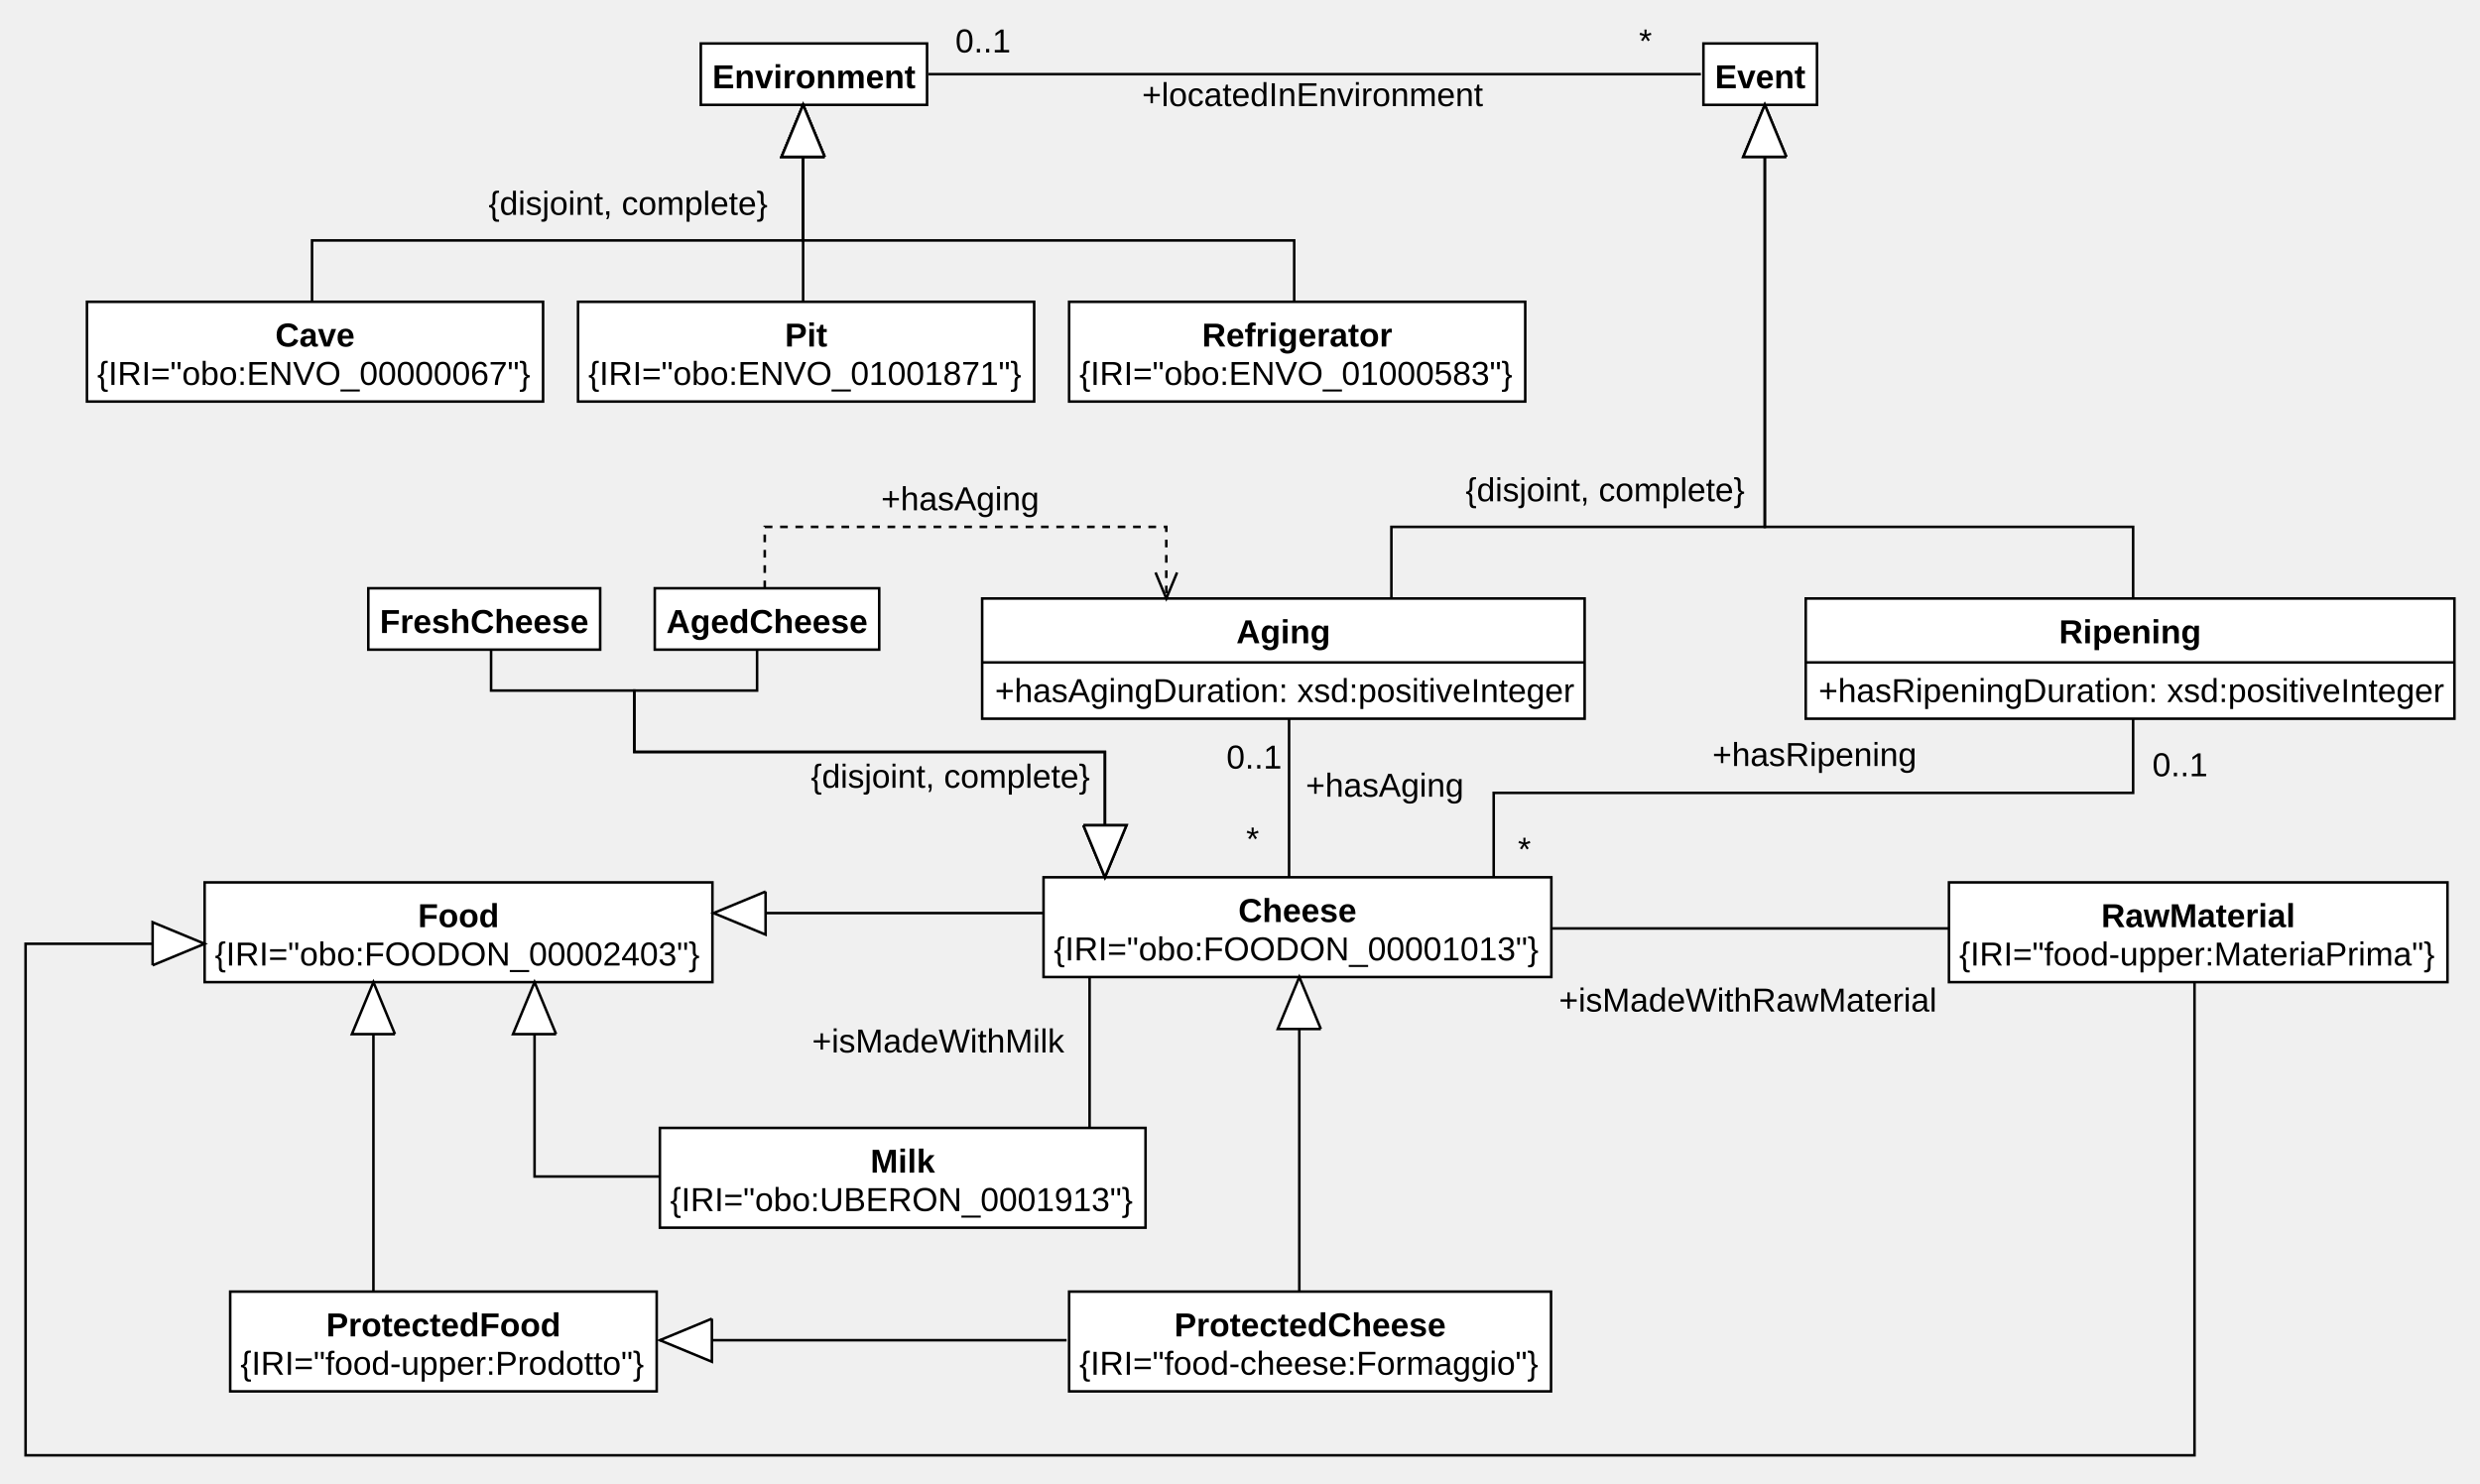
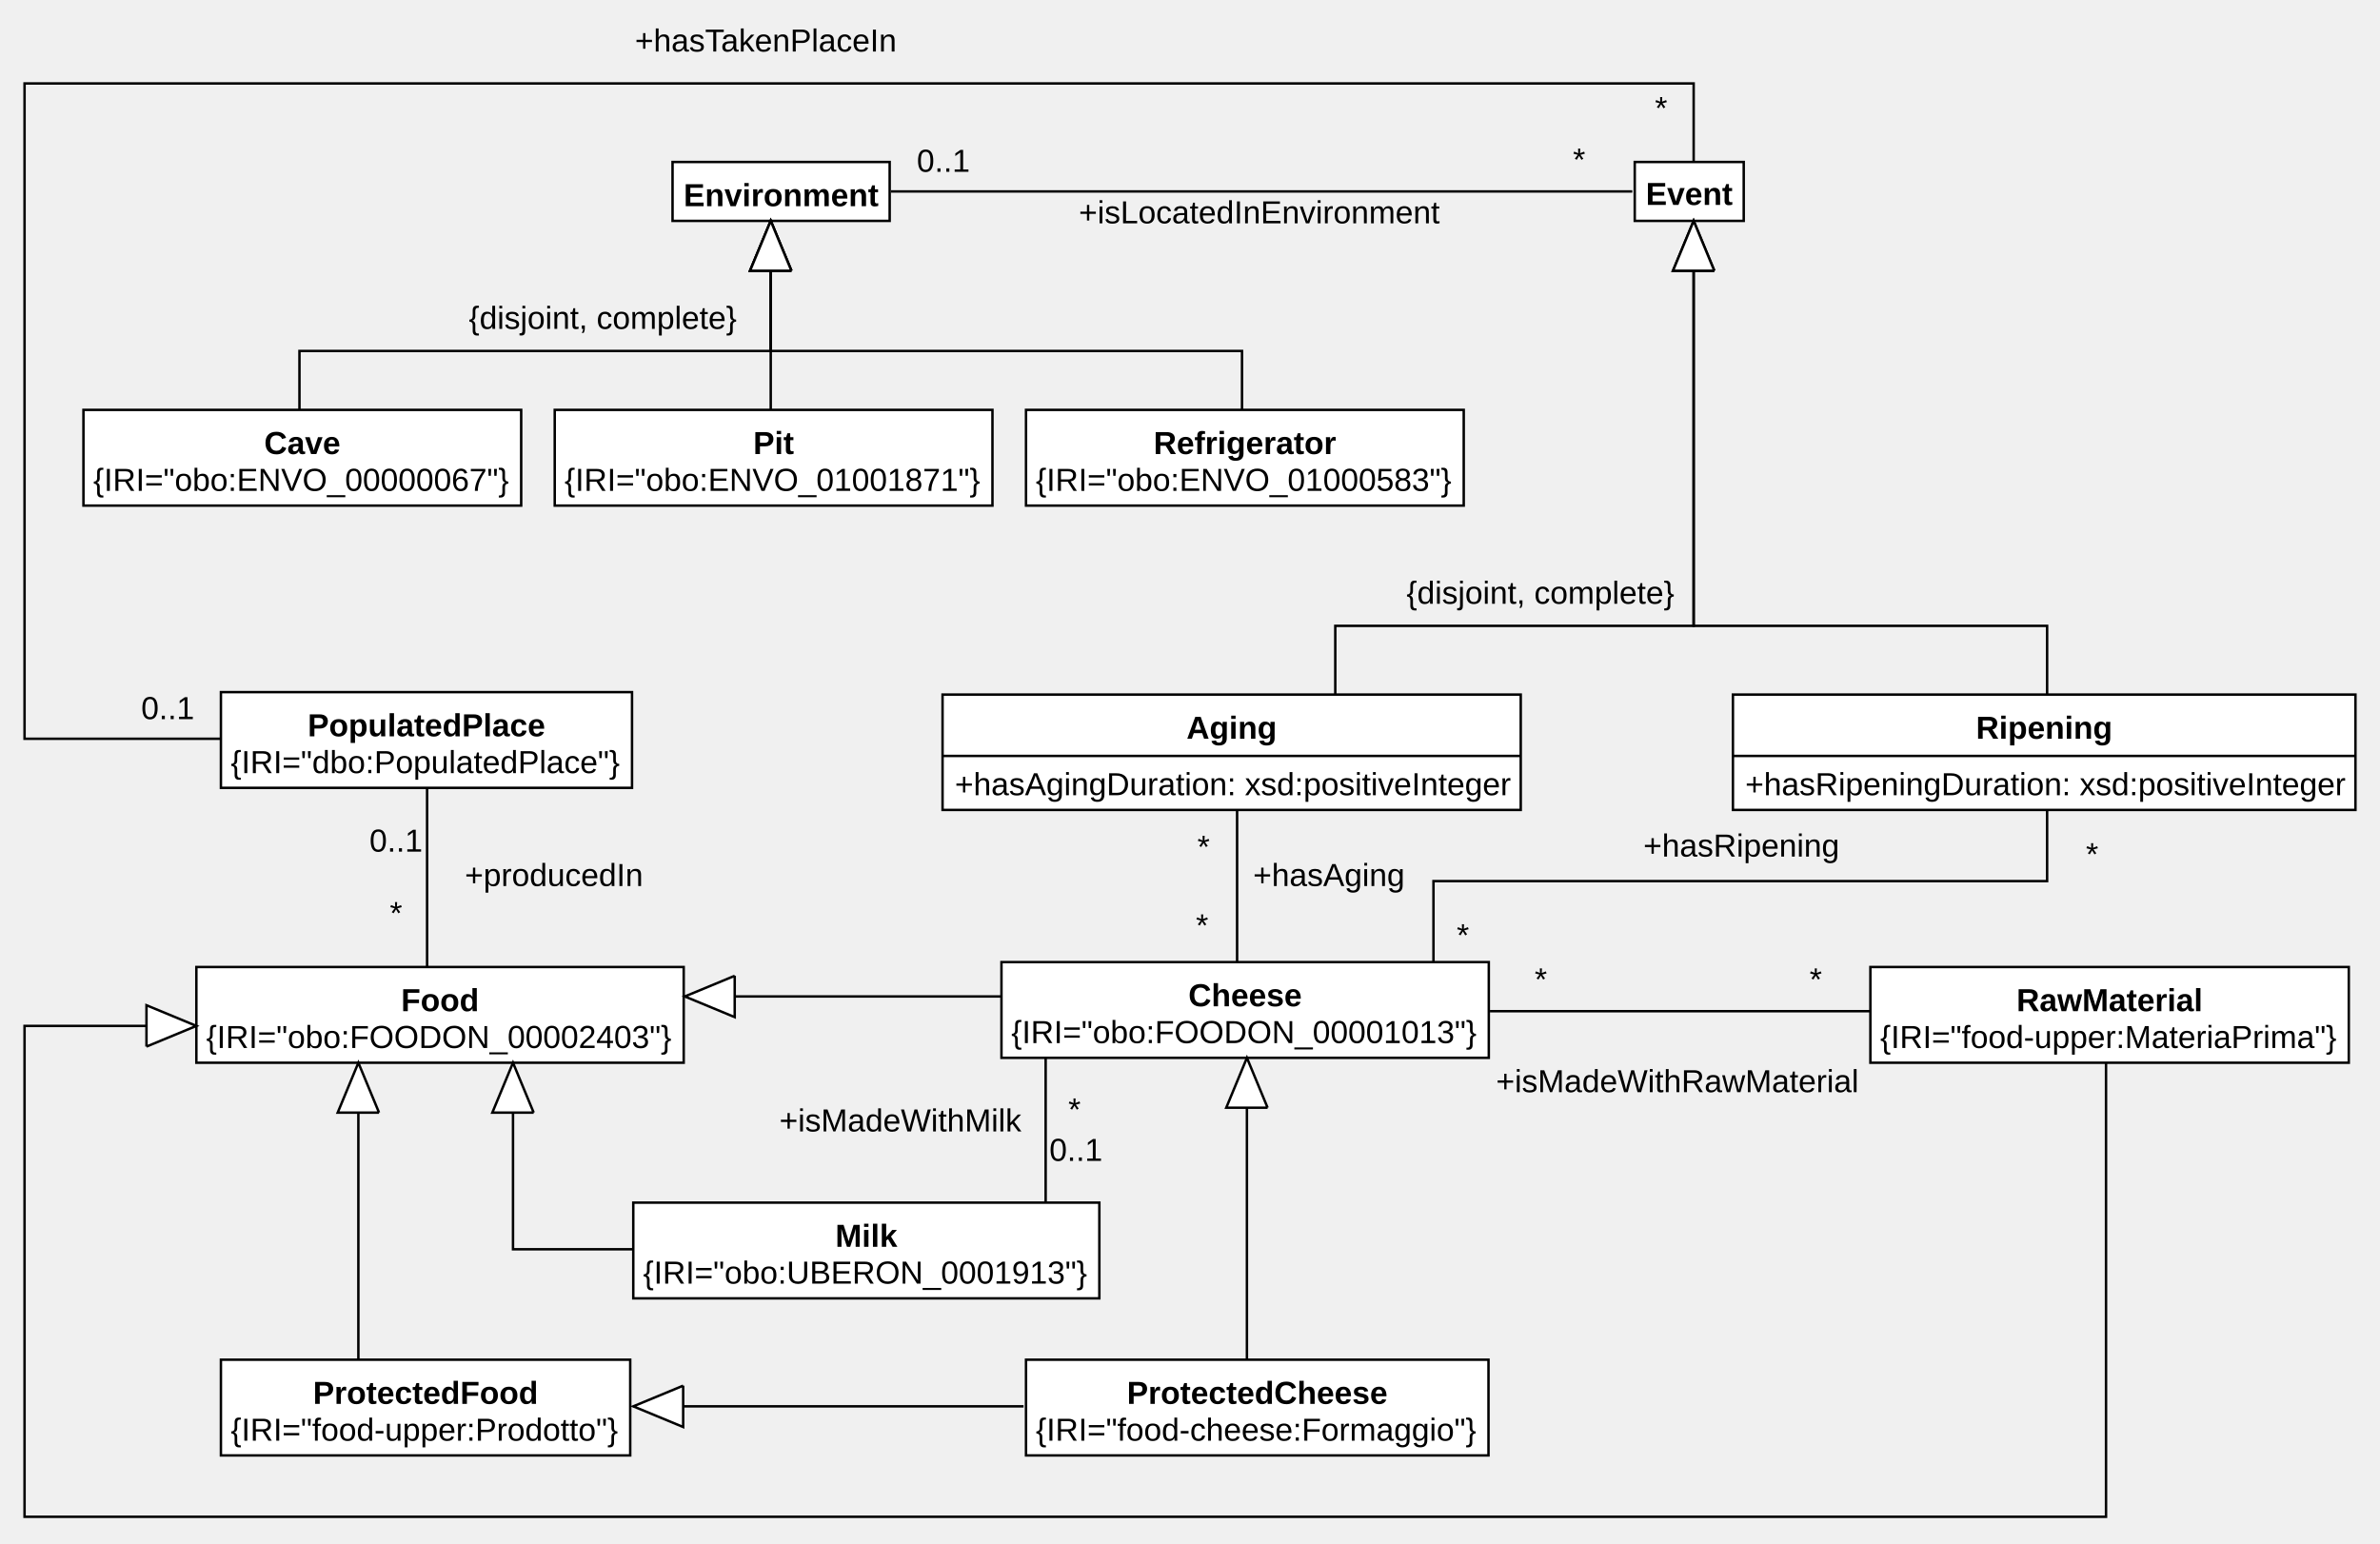
- <svg xmlns="http://www.w3.org/2000/svg" version="1.1" width="969.62" height="580">
+ <svg xmlns="http://www.w3.org/2000/svg" version="1.1" width="969.62" height="629">
  <defs />
  <g>
-     <g transform="translate(-150,-231) scale(1,1)">
+     <g transform="translate(-150,-182) scale(1,1)">
      <rect fill="#ffffff" stroke="none" x="558" y="574" width="198.541" height="39" />
    </g>
-     <g transform="translate(-150,-231) scale(1,1)">
+     <g transform="translate(-150,-182) scale(1,1)">
      <path fill="none" stroke="#000000" d="M 558 574 L 756.541 574 L 756.541 613 L 558 613 L 558 574 Z Z" stroke-miterlimit="10" />
    </g>
-     <g transform="translate(-150,-231) scale(1,1)">
-       <g>
-         <path fill="none" stroke="none" />
-         <text fill="#000000" stroke="none" font-family="Arial" font-size="13px" font-style="normal" font-weight="bold" text-decoration="none" x="634.146" y="591.5">Cheese</text>
-       </g>
-     </g>
-     <g transform="translate(-150,-231) scale(1,1)">
-       <g>
-         <path fill="none" stroke="none" />
-         <text fill="#000000" stroke="none" font-family="Arial" font-size="13px" font-style="normal" font-weight="normal" text-decoration="none" x="562" y="606.5">{IRI="obo:FOODON_00001013"}</text>
-       </g>
-     </g>
-     <g transform="translate(-150,-231) scale(1,1)">
+     <g transform="translate(-150,-182) scale(1,1)">
+       <g>
+         <path fill="none" stroke="none" />
+         <text fill="#000000" stroke="none" font-family="Arial" font-size="13px" font-style="normal" font-weight="bold" text-decoration="none" x="634.146" y="592">Cheese</text>
+       </g>
+     </g>
+     <g transform="translate(-150,-182) scale(1,1)">
+       <g>
+         <path fill="none" stroke="none" />
+         <text fill="#000000" stroke="none" font-family="Arial" font-size="13px" font-style="normal" font-weight="normal" text-decoration="none" x="562" y="607">{IRI="obo:FOODON_00001013"}</text>
+       </g>
+     </g>
+     <g transform="translate(-150,-182) scale(1,1)">
      <rect fill="#ffffff" stroke="none" x="534" y="465" width="235.554" height="47" />
    </g>
-     <g transform="translate(-150,-231) scale(1,1)">
+     <g transform="translate(-150,-182) scale(1,1)">
      <path fill="none" stroke="#000000" d="M 534 465 L 769.554 465 L 769.554 512 L 534 512 L 534 465 Z Z" stroke-miterlimit="10" />
    </g>
-     <g transform="translate(-150,-231) scale(1,1)">
+     <g transform="translate(-150,-182) scale(1,1)">
      <path fill="none" stroke="#000000" d="M 534 490 L 769.554 490" stroke-miterlimit="10" />
    </g>
-     <g transform="translate(-150,-231) scale(1,1)">
-       <g>
-         <path fill="none" stroke="none" />
-         <text fill="#000000" stroke="none" font-family="Arial" font-size="13px" font-style="normal" font-weight="bold" text-decoration="none" x="633.366" y="482.5">Aging</text>
-       </g>
-     </g>
-     <g transform="translate(-150,-231) scale(1,1)">
-       <g>
-         <path fill="none" stroke="none" />
-         <text fill="#000000" stroke="none" font-family="Arial" font-size="13px" font-style="normal" font-weight="normal" text-decoration="none" x="539" y="505.5">+hasAgingDuration: xsd:positiveInteger</text>
-       </g>
-     </g>
-     <g transform="translate(-150,-231) scale(1,1)">
+     <g transform="translate(-150,-182) scale(1,1)">
+       <g>
+         <path fill="none" stroke="none" />
+         <text fill="#000000" stroke="none" font-family="Arial" font-size="13px" font-style="normal" font-weight="bold" text-decoration="none" x="633.366" y="483">Aging</text>
+       </g>
+     </g>
+     <g transform="translate(-150,-182) scale(1,1)">
+       <g>
+         <path fill="none" stroke="none" />
+         <text fill="#000000" stroke="none" font-family="Arial" font-size="13px" font-style="normal" font-weight="normal" text-decoration="none" x="539" y="506">+hasAgingDuration: xsd:positiveInteger</text>
+       </g>
+     </g>
+     <g transform="translate(-150,-182) scale(1,1)">
      <path fill="none" stroke="#000000" d="M 654 574 L 654 512" stroke-miterlimit="10" />
    </g>
-     <g transform="translate(-150,-231) scale(1,1)">
-       <g>
-         <path fill="none" stroke="none" />
-         <text fill="#000000" stroke="none" font-family="Arial" font-size="13px" font-style="normal" font-weight="normal" text-decoration="none" x="660.5" y="542.5">+hasAging</text>
-       </g>
-     </g>
-     <g transform="translate(-150,-231) scale(1,1)">
+     <g transform="translate(-150,-182) scale(1,1)">
+       <g>
+         <path fill="none" stroke="none" />
+         <text fill="#000000" stroke="none" font-family="Arial" font-size="13px" font-style="normal" font-weight="normal" text-decoration="none" x="660.5" y="543">+hasAging</text>
+       </g>
+     </g>
+     <g transform="translate(-150,-182) scale(1,1)">
      <g>
        <path fill="none" stroke="none" />
        <text fill="#000000" stroke="none" font-family="Arial" font-size="13px" font-style="normal" font-weight="normal" text-decoration="none" x="637.22" y="563.5">*</text>
      </g>
    </g>
-     <g transform="translate(-150,-231) scale(1,1)">
-       <g>
-         <path fill="none" stroke="none" />
-         <text fill="#000000" stroke="none" font-family="Arial" font-size="13px" font-style="normal" font-weight="normal" text-decoration="none" x="629.5" y="531.5">0..1</text>
-       </g>
-     </g>
-     <g transform="translate(-150,-231) scale(1,1)">
-       <rect fill="#ffffff" stroke="none" x="406" y="461" width="87.749" height="24" />
-     </g>
-     <g transform="translate(-150,-231) scale(1,1)">
-       <path fill="none" stroke="#000000" d="M 406 461 L 493.749 461 L 493.749 485 L 406 485 L 406 461 Z Z" stroke-miterlimit="10" />
-     </g>
-     <g transform="translate(-150,-231) scale(1,1)">
-       <g>
-         <path fill="none" stroke="none" />
-         <text fill="#000000" stroke="none" font-family="Arial" font-size="13px" font-style="normal" font-weight="bold" text-decoration="none" x="410.5" y="478.5">AgedCheese</text>
-       </g>
-     </g>
-     <g transform="translate(-150,-231) scale(1,1)">
-       <path fill="none" stroke="#000000" d="M 446 485 L 446 501 L 398 501 L 398 525 L 582 525 L 582 574" stroke-miterlimit="10" />
-     </g>
-     <g transform="translate(-150,-231) scale(1,1)">
-       <path fill="#FFFFFF" stroke="none" d="M 573.581 553.675 L 582 574 L 590.419 553.675" />
-     </g>
-     <g transform="translate(-150,-231) scale(1,1)">
-       <path fill="none" stroke="#000000" d="M 573.581 553.675 L 582 574 L 590.419 553.675 L 573.581 553.675" stroke-miterlimit="10" />
-     </g>
-     <g transform="translate(-150,-231) scale(1,1)">
-       <path fill="none" stroke="#000000" d="M 449 461 L 449 437 L 606 437 L 606 465" stroke-miterlimit="10" stroke-dasharray="3" />
-     </g>
-     <g transform="translate(-150,-231) scale(1,1)">
-       <path fill="none" stroke="#000000" d="M 601.79 454.837 L 606 465 L 610.21 454.837" stroke-miterlimit="10" />
-     </g>
-     <g transform="translate(-150,-231) scale(1,1)">
-       <g>
-         <path fill="none" stroke="none" />
-         <text fill="#000000" stroke="none" font-family="Arial" font-size="13px" font-style="normal" font-weight="normal" text-decoration="none" x="494.5" y="430.5">+hasAging</text>
-       </g>
-     </g>
-     <g transform="translate(-150,-231) scale(1,1)">
-       <rect fill="#ffffff" stroke="none" x="294" y="461" width="90.65" height="24" />
-     </g>
-     <g transform="translate(-150,-231) scale(1,1)">
-       <path fill="none" stroke="#000000" d="M 294 461 L 384.65 461 L 384.65 485 L 294 485 L 294 461 Z Z" stroke-miterlimit="10" />
-     </g>
-     <g transform="translate(-150,-231) scale(1,1)">
-       <g>
-         <path fill="none" stroke="none" />
-         <text fill="#000000" stroke="none" font-family="Arial" font-size="13px" font-style="normal" font-weight="bold" text-decoration="none" x="298.5" y="478.5">FreshCheese</text>
-       </g>
-     </g>
-     <g transform="translate(-150,-231) scale(1,1)">
-       <path fill="none" stroke="#000000" d="M 342 485 L 342 501 L 398 501 L 398 525 L 582 525 L 582 574" stroke-miterlimit="10" />
-     </g>
-     <g transform="translate(-150,-231) scale(1,1)">
-       <path fill="#FFFFFF" stroke="none" d="M 573.581 553.675 L 582 574 L 590.419 553.675" />
-     </g>
-     <g transform="translate(-150,-231) scale(1,1)">
-       <path fill="none" stroke="#000000" d="M 573.581 553.675 L 582 574 L 590.419 553.675 L 573.581 553.675" stroke-miterlimit="10" />
-     </g>
-     <g transform="translate(-150,-231) scale(1,1)">
-       <g>
-         <path fill="none" stroke="none" />
-         <text fill="#000000" stroke="none" font-family="Arial" font-size="13px" font-style="normal" font-weight="normal" text-decoration="none" x="467" y="539">{disjoint, complete}</text>
-       </g>
-     </g>
-     <g transform="translate(-150,-231) scale(1,1)">
+     <g transform="translate(-150,-182) scale(1,1)">
+       <g>
+         <path fill="none" stroke="none" />
+         <text fill="#000000" stroke="none" font-family="Arial" font-size="13px" font-style="normal" font-weight="normal" text-decoration="none" x="637.812" y="531.5">*</text>
+       </g>
+     </g>
+     <g transform="translate(-150,-182) scale(1,1)">
      <rect fill="#ffffff" stroke="none" x="856" y="465" width="253.62" height="47" />
    </g>
-     <g transform="translate(-150,-231) scale(1,1)">
+     <g transform="translate(-150,-182) scale(1,1)">
      <path fill="none" stroke="#000000" d="M 856 465 L 1109.62 465 L 1109.62 512 L 856 512 L 856 465 Z Z" stroke-miterlimit="10" />
    </g>
-     <g transform="translate(-150,-231) scale(1,1)">
+     <g transform="translate(-150,-182) scale(1,1)">
      <path fill="none" stroke="#000000" d="M 856 490 L 1109.62 490" stroke-miterlimit="10" />
    </g>
-     <g transform="translate(-150,-231) scale(1,1)">
-       <g>
-         <path fill="none" stroke="none" />
-         <text fill="#000000" stroke="none" font-family="Arial" font-size="13px" font-style="normal" font-weight="bold" text-decoration="none" x="955.007" y="482.5">Ripening</text>
-       </g>
-     </g>
-     <g transform="translate(-150,-231) scale(1,1)">
-       <g>
-         <path fill="none" stroke="none" />
-         <text fill="#000000" stroke="none" font-family="Arial" font-size="13px" font-style="normal" font-weight="normal" text-decoration="none" x="861" y="505.5">+hasRipeningDuration: xsd:positiveInteger</text>
-       </g>
-     </g>
-     <g transform="translate(-150,-231) scale(1,1)">
+     <g transform="translate(-150,-182) scale(1,1)">
+       <g>
+         <path fill="none" stroke="none" />
+         <text fill="#000000" stroke="none" font-family="Arial" font-size="13px" font-style="normal" font-weight="bold" text-decoration="none" x="955.007" y="483">Ripening</text>
+       </g>
+     </g>
+     <g transform="translate(-150,-182) scale(1,1)">
+       <g>
+         <path fill="none" stroke="none" />
+         <text fill="#000000" stroke="none" font-family="Arial" font-size="13px" font-style="normal" font-weight="normal" text-decoration="none" x="861" y="506">+hasRipeningDuration: xsd:positiveInteger</text>
+       </g>
+     </g>
+     <g transform="translate(-150,-182) scale(1,1)">
      <rect fill="#ffffff" stroke="none" x="816" y="248" width="44.401" height="24" />
    </g>
-     <g transform="translate(-150,-231) scale(1,1)">
+     <g transform="translate(-150,-182) scale(1,1)">
      <path fill="none" stroke="#000000" d="M 816 248 L 860.401 248 L 860.401 272 L 816 272 L 816 248 Z Z" stroke-miterlimit="10" />
    </g>
-     <g transform="translate(-150,-231) scale(1,1)">
+     <g transform="translate(-150,-182) scale(1,1)">
      <g>
        <path fill="none" stroke="none" />
        <text fill="#000000" stroke="none" font-family="Arial" font-size="13px" font-style="normal" font-weight="bold" text-decoration="none" x="820.5" y="265.5">Event</text>
      </g>
    </g>
-     <g transform="translate(-150,-231) scale(1,1)">
+     <g transform="translate(-150,-182) scale(1,1)">
      <path fill="none" stroke="#000000" d="M 694 465 L 694 437 L 840 437 L 840 272" stroke-miterlimit="10" />
    </g>
-     <g transform="translate(-150,-231) scale(1,1)">
+     <g transform="translate(-150,-182) scale(1,1)">
      <path fill="#FFFFFF" stroke="none" d="M 848.419 292.325 L 840 272 L 831.581 292.325" />
    </g>
-     <g transform="translate(-150,-231) scale(1,1)">
+     <g transform="translate(-150,-182) scale(1,1)">
      <path fill="none" stroke="#000000" d="M 848.419 292.325 L 840 272 L 831.581 292.325 L 848.419 292.325" stroke-miterlimit="10" />
    </g>
-     <g transform="translate(-150,-231) scale(1,1)">
+     <g transform="translate(-150,-182) scale(1,1)">
      <path fill="none" stroke="#000000" d="M 984 465 L 984 437 L 840 437 L 840 272" stroke-miterlimit="10" />
    </g>
-     <g transform="translate(-150,-231) scale(1,1)">
+     <g transform="translate(-150,-182) scale(1,1)">
      <path fill="#FFFFFF" stroke="none" d="M 848.419 292.325 L 840 272 L 831.581 292.325" />
    </g>
-     <g transform="translate(-150,-231) scale(1,1)">
+     <g transform="translate(-150,-182) scale(1,1)">
      <path fill="none" stroke="#000000" d="M 848.419 292.325 L 840 272 L 831.581 292.325 L 848.419 292.325" stroke-miterlimit="10" />
    </g>
-     <g transform="translate(-150,-231) scale(1,1)">
+     <g transform="translate(-150,-182) scale(1,1)">
      <rect fill="#ffffff" stroke="none" x="424" y="248" width="88.454" height="24" />
    </g>
-     <g transform="translate(-150,-231) scale(1,1)">
+     <g transform="translate(-150,-182) scale(1,1)">
      <path fill="none" stroke="#000000" d="M 424 248 L 512.454 248 L 512.454 272 L 424 272 L 424 248 Z Z" stroke-miterlimit="10" />
    </g>
-     <g transform="translate(-150,-231) scale(1,1)">
-       <g>
-         <path fill="none" stroke="none" />
-         <text fill="#000000" stroke="none" font-family="Arial" font-size="13px" font-style="normal" font-weight="bold" text-decoration="none" x="428.5" y="265.5">Environment</text>
-       </g>
-     </g>
-     <g transform="translate(-150,-231) scale(1,1)">
+     <g transform="translate(-150,-182) scale(1,1)">
+       <g>
+         <path fill="none" stroke="none" />
+         <text fill="#000000" stroke="none" font-family="Arial" font-size="13px" font-style="normal" font-weight="bold" text-decoration="none" x="428.5" y="266">Environment</text>
+       </g>
+     </g>
+     <g transform="translate(-150,-182) scale(1,1)">
      <rect fill="#ffffff" stroke="none" x="184" y="349" width="178.33" height="39" />
    </g>
-     <g transform="translate(-150,-231) scale(1,1)">
+     <g transform="translate(-150,-182) scale(1,1)">
      <path fill="none" stroke="#000000" d="M 184 349 L 362.33 349 L 362.33 388 L 184 388 L 184 349 Z Z" stroke-miterlimit="10" />
    </g>
-     <g transform="translate(-150,-231) scale(1,1)">
-       <g>
-         <path fill="none" stroke="none" />
-         <text fill="#000000" stroke="none" font-family="Arial" font-size="13px" font-style="normal" font-weight="bold" text-decoration="none" x="257.626" y="366.5">Cave</text>
-       </g>
-     </g>
-     <g transform="translate(-150,-231) scale(1,1)">
-       <g>
-         <path fill="none" stroke="none" />
-         <text fill="#000000" stroke="none" font-family="Arial" font-size="13px" font-style="normal" font-weight="normal" text-decoration="none" x="188" y="381.5">{IRI="obo:ENVO_00000067"}</text>
-       </g>
-     </g>
-     <g transform="translate(-150,-231) scale(1,1)">
+     <g transform="translate(-150,-182) scale(1,1)">
+       <g>
+         <path fill="none" stroke="none" />
+         <text fill="#000000" stroke="none" font-family="Arial" font-size="13px" font-style="normal" font-weight="bold" text-decoration="none" x="257.626" y="367">Cave</text>
+       </g>
+     </g>
+     <g transform="translate(-150,-182) scale(1,1)">
+       <g>
+         <path fill="none" stroke="none" />
+         <text fill="#000000" stroke="none" font-family="Arial" font-size="13px" font-style="normal" font-weight="normal" text-decoration="none" x="188" y="382">{IRI="obo:ENVO_00000067"}</text>
+       </g>
+     </g>
+     <g transform="translate(-150,-182) scale(1,1)">
      <rect fill="#ffffff" stroke="none" x="376" y="349" width="178.33" height="39" />
    </g>
-     <g transform="translate(-150,-231) scale(1,1)">
+     <g transform="translate(-150,-182) scale(1,1)">
      <path fill="none" stroke="#000000" d="M 376 349 L 554.33 349 L 554.33 388 L 376 388 L 376 349 Z Z" stroke-miterlimit="10" />
    </g>
-     <g transform="translate(-150,-231) scale(1,1)">
-       <g>
-         <path fill="none" stroke="none" />
-         <text fill="#000000" stroke="none" font-family="Arial" font-size="13px" font-style="normal" font-weight="bold" text-decoration="none" x="456.859" y="366.5">Pit</text>
-       </g>
-     </g>
-     <g transform="translate(-150,-231) scale(1,1)">
-       <g>
-         <path fill="none" stroke="none" />
-         <text fill="#000000" stroke="none" font-family="Arial" font-size="13px" font-style="normal" font-weight="normal" text-decoration="none" x="380" y="381.5">{IRI="obo:ENVO_01001871"}</text>
-       </g>
-     </g>
-     <g transform="translate(-150,-231) scale(1,1)">
+     <g transform="translate(-150,-182) scale(1,1)">
+       <g>
+         <path fill="none" stroke="none" />
+         <text fill="#000000" stroke="none" font-family="Arial" font-size="13px" font-style="normal" font-weight="bold" text-decoration="none" x="456.859" y="367">Pit</text>
+       </g>
+     </g>
+     <g transform="translate(-150,-182) scale(1,1)">
+       <g>
+         <path fill="none" stroke="none" />
+         <text fill="#000000" stroke="none" font-family="Arial" font-size="13px" font-style="normal" font-weight="normal" text-decoration="none" x="380" y="382">{IRI="obo:ENVO_01001871"}</text>
+       </g>
+     </g>
+     <g transform="translate(-150,-182) scale(1,1)">
      <rect fill="#ffffff" stroke="none" x="568" y="349" width="178.33" height="39" />
    </g>
-     <g transform="translate(-150,-231) scale(1,1)">
+     <g transform="translate(-150,-182) scale(1,1)">
      <path fill="none" stroke="#000000" d="M 568 349 L 746.33 349 L 746.33 388 L 568 388 L 568 349 Z Z" stroke-miterlimit="10" />
    </g>
-     <g transform="translate(-150,-231) scale(1,1)">
-       <g>
-         <path fill="none" stroke="none" />
-         <text fill="#000000" stroke="none" font-family="Arial" font-size="13px" font-style="normal" font-weight="bold" text-decoration="none" x="619.961" y="366.5">Refrigerator</text>
-       </g>
-     </g>
-     <g transform="translate(-150,-231) scale(1,1)">
-       <g>
-         <path fill="none" stroke="none" />
-         <text fill="#000000" stroke="none" font-family="Arial" font-size="13px" font-style="normal" font-weight="normal" text-decoration="none" x="572" y="381.5">{IRI="obo:ENVO_01000583"}</text>
-       </g>
-     </g>
-     <g transform="translate(-150,-231) scale(1,1)">
+     <g transform="translate(-150,-182) scale(1,1)">
+       <g>
+         <path fill="none" stroke="none" />
+         <text fill="#000000" stroke="none" font-family="Arial" font-size="13px" font-style="normal" font-weight="bold" text-decoration="none" x="619.961" y="367">Refrigerator</text>
+       </g>
+     </g>
+     <g transform="translate(-150,-182) scale(1,1)">
+       <g>
+         <path fill="none" stroke="none" />
+         <text fill="#000000" stroke="none" font-family="Arial" font-size="13px" font-style="normal" font-weight="normal" text-decoration="none" x="572" y="382">{IRI="obo:ENVO_01000583"}</text>
+       </g>
+     </g>
+     <g transform="translate(-150,-182) scale(1,1)">
      <path fill="none" stroke="#000000" d="M 815 260 L 513 260" stroke-miterlimit="10" />
    </g>
-     <g transform="translate(-150,-231) scale(1,1)">
-       <g>
-         <path fill="none" stroke="none" />
-         <text fill="#000000" stroke="none" font-family="Arial" font-size="13px" font-style="normal" font-weight="normal" text-decoration="none" x="596.5" y="272.5">+locatedInEnvironment</text>
-       </g>
-     </g>
-     <g transform="translate(-150,-231) scale(1,1)">
+     <g transform="translate(-150,-182) scale(1,1)">
+       <g>
+         <path fill="none" stroke="none" />
+         <text fill="#000000" stroke="none" font-family="Arial" font-size="13px" font-style="normal" font-weight="normal" text-decoration="none" x="589.5" y="273">+isLocatedInEnvironment</text>
+       </g>
+     </g>
+     <g transform="translate(-150,-182) scale(1,1)">
      <g>
        <path fill="none" stroke="none" />
        <text fill="#000000" stroke="none" font-family="Arial" font-size="13px" font-style="normal" font-weight="normal" text-decoration="none" x="790.812" y="251.5">*</text>
      </g>
    </g>
-     <g transform="translate(-150,-231) scale(1,1)">
-       <g>
-         <path fill="none" stroke="none" />
-         <text fill="#000000" stroke="none" font-family="Arial" font-size="13px" font-style="normal" font-weight="normal" text-decoration="none" x="523.5" y="251.5">0..1</text>
-       </g>
-     </g>
-     <g transform="translate(-150,-231) scale(1,1)">
+     <g transform="translate(-150,-182) scale(1,1)">
+       <g>
+         <path fill="none" stroke="none" />
+         <text fill="#000000" stroke="none" font-family="Arial" font-size="13px" font-style="normal" font-weight="normal" text-decoration="none" x="523.5" y="252">0..1</text>
+       </g>
+     </g>
+     <g transform="translate(-150,-182) scale(1,1)">
      <path fill="none" stroke="#000000" d="M 272 349 L 272 325 L 464 325 L 464 272" stroke-miterlimit="10" />
    </g>
-     <g transform="translate(-150,-231) scale(1,1)">
+     <g transform="translate(-150,-182) scale(1,1)">
      <path fill="#FFFFFF" stroke="none" d="M 472.419 292.325 L 464 272 L 455.581 292.325" />
    </g>
-     <g transform="translate(-150,-231) scale(1,1)">
+     <g transform="translate(-150,-182) scale(1,1)">
      <path fill="none" stroke="#000000" d="M 472.419 292.325 L 464 272 L 455.581 292.325 L 472.419 292.325" stroke-miterlimit="10" />
    </g>
-     <g transform="translate(-150,-231) scale(1,1)">
+     <g transform="translate(-150,-182) scale(1,1)">
      <path fill="none" stroke="#000000" d="M 464 349 L 464 272" stroke-miterlimit="10" />
    </g>
-     <g transform="translate(-150,-231) scale(1,1)">
+     <g transform="translate(-150,-182) scale(1,1)">
      <path fill="#FFFFFF" stroke="none" d="M 472.419 292.325 L 464 272 L 455.581 292.325" />
    </g>
-     <g transform="translate(-150,-231) scale(1,1)">
+     <g transform="translate(-150,-182) scale(1,1)">
      <path fill="none" stroke="#000000" d="M 472.419 292.325 L 464 272 L 455.581 292.325 L 472.419 292.325" stroke-miterlimit="10" />
    </g>
-     <g transform="translate(-150,-231) scale(1,1)">
+     <g transform="translate(-150,-182) scale(1,1)">
      <path fill="none" stroke="#000000" d="M 656 349 L 656 325 L 464 325 L 464 272" stroke-miterlimit="10" />
    </g>
-     <g transform="translate(-150,-231) scale(1,1)">
+     <g transform="translate(-150,-182) scale(1,1)">
      <path fill="#FFFFFF" stroke="none" d="M 472.419 292.325 L 464 272 L 455.581 292.325" />
    </g>
-     <g transform="translate(-150,-231) scale(1,1)">
+     <g transform="translate(-150,-182) scale(1,1)">
      <path fill="none" stroke="#000000" d="M 472.419 292.325 L 464 272 L 455.581 292.325 L 472.419 292.325" stroke-miterlimit="10" />
    </g>
-     <g transform="translate(-150,-231) scale(1,1)">
+     <g transform="translate(-150,-182) scale(1,1)">
      <path fill="none" stroke="#000000" d="M 734 574 L 734 541 L 984 541 L 984 512" stroke-miterlimit="10" />
    </g>
-     <g transform="translate(-150,-231) scale(1,1)">
-       <g>
-         <path fill="none" stroke="none" />
-         <text fill="#000000" stroke="none" font-family="Arial" font-size="13px" font-style="normal" font-weight="normal" text-decoration="none" x="819.5" y="530.5">+hasRipening</text>
-       </g>
-     </g>
-     <g transform="translate(-150,-231) scale(1,1)">
+     <g transform="translate(-150,-182) scale(1,1)">
+       <g>
+         <path fill="none" stroke="none" />
+         <text fill="#000000" stroke="none" font-family="Arial" font-size="13px" font-style="normal" font-weight="normal" text-decoration="none" x="819.5" y="531">+hasRipening</text>
+       </g>
+     </g>
+     <g transform="translate(-150,-182) scale(1,1)">
      <g>
        <path fill="none" stroke="none" />
        <text fill="#000000" stroke="none" font-family="Arial" font-size="13px" font-style="normal" font-weight="normal" text-decoration="none" x="743.47" y="567.5">*</text>
      </g>
    </g>
-     <g transform="translate(-150,-231) scale(1,1)">
-       <g>
-         <path fill="none" stroke="none" />
-         <text fill="#000000" stroke="none" font-family="Arial" font-size="13px" font-style="normal" font-weight="normal" text-decoration="none" x="991.5" y="534.5">0..1</text>
-       </g>
-     </g>
-     <g transform="translate(-150,-231) scale(1,1)">
-       <g>
-         <path fill="none" stroke="none" />
-         <text fill="#000000" stroke="none" font-family="Arial" font-size="13px" font-style="normal" font-weight="normal" text-decoration="none" x="723" y="427">{disjoint, complete}</text>
-       </g>
-     </g>
-     <g transform="translate(-150,-231) scale(1,1)">
-       <g>
-         <path fill="none" stroke="none" />
-         <text fill="#000000" stroke="none" font-family="Arial" font-size="13px" font-style="normal" font-weight="normal" text-decoration="none" x="341" y="315">{disjoint, complete}</text>
-       </g>
-     </g>
-     <g transform="translate(-150,-231) scale(1,1)">
+     <g transform="translate(-150,-182) scale(1,1)">
+       <g>
+         <path fill="none" stroke="none" />
+         <text fill="#000000" stroke="none" font-family="Arial" font-size="13px" font-style="normal" font-weight="normal" text-decoration="none" x="999.812" y="534.5">*</text>
+       </g>
+     </g>
+     <g transform="translate(-150,-182) scale(1,1)">
+       <g>
+         <path fill="none" stroke="none" />
+         <text fill="#000000" stroke="none" font-family="Arial" font-size="13px" font-style="normal" font-weight="normal" text-decoration="none" x="723" y="428">{disjoint, complete}</text>
+       </g>
+     </g>
+     <g transform="translate(-150,-182) scale(1,1)">
+       <g>
+         <path fill="none" stroke="none" />
+         <text fill="#000000" stroke="none" font-family="Arial" font-size="13px" font-style="normal" font-weight="normal" text-decoration="none" x="341" y="316">{disjoint, complete}</text>
+       </g>
+     </g>
+     <g transform="translate(-150,-182) scale(1,1)">
      <rect fill="#ffffff" stroke="none" x="230" y="576" width="198.541" height="39" />
    </g>
-     <g transform="translate(-150,-231) scale(1,1)">
+     <g transform="translate(-150,-182) scale(1,1)">
      <path fill="none" stroke="#000000" d="M 230 576 L 428.541 576 L 428.541 615 L 230 615 L 230 576 Z Z" stroke-miterlimit="10" />
    </g>
-     <g transform="translate(-150,-231) scale(1,1)">
-       <g>
-         <path fill="none" stroke="none" />
-         <text fill="#000000" stroke="none" font-family="Arial" font-size="13px" font-style="normal" font-weight="bold" text-decoration="none" x="313.389" y="593.5">Food</text>
-       </g>
-     </g>
-     <g transform="translate(-150,-231) scale(1,1)">
-       <g>
-         <path fill="none" stroke="none" />
-         <text fill="#000000" stroke="none" font-family="Arial" font-size="13px" font-style="normal" font-weight="normal" text-decoration="none" x="234" y="608.5">{IRI="obo:FOODON_00002403"}</text>
-       </g>
-     </g>
-     <g transform="translate(-150,-231) scale(1,1)">
+     <g transform="translate(-150,-182) scale(1,1)">
+       <g>
+         <path fill="none" stroke="none" />
+         <text fill="#000000" stroke="none" font-family="Arial" font-size="13px" font-style="normal" font-weight="bold" text-decoration="none" x="313.389" y="594">Food</text>
+       </g>
+     </g>
+     <g transform="translate(-150,-182) scale(1,1)">
+       <g>
+         <path fill="none" stroke="none" />
+         <text fill="#000000" stroke="none" font-family="Arial" font-size="13px" font-style="normal" font-weight="normal" text-decoration="none" x="234" y="609">{IRI="obo:FOODON_00002403"}</text>
+       </g>
+     </g>
+     <g transform="translate(-150,-182) scale(1,1)">
      <path fill="none" stroke="#000000" d="M 558 588 L 429 588" stroke-miterlimit="10" />
    </g>
-     <g transform="translate(-150,-231) scale(1,1)">
+     <g transform="translate(-150,-182) scale(1,1)">
      <path fill="#FFFFFF" stroke="none" d="M 449.325 579.581 L 429 588 L 449.325 596.419" />
    </g>
-     <g transform="translate(-150,-231) scale(1,1)">
+     <g transform="translate(-150,-182) scale(1,1)">
      <path fill="none" stroke="#000000" d="M 449.325 579.581 L 429 588 L 449.325 596.419 L 449.325 579.581" stroke-miterlimit="10" />
    </g>
-     <g transform="translate(-150,-231) scale(1,1)">
+     <g transform="translate(-150,-182) scale(1,1)">
      <rect fill="#ffffff" stroke="none" x="408" y="672" width="189.876" height="39" />
    </g>
-     <g transform="translate(-150,-231) scale(1,1)">
+     <g transform="translate(-150,-182) scale(1,1)">
      <path fill="none" stroke="#000000" d="M 408 672 L 597.876 672 L 597.876 711 L 408 711 L 408 672 Z Z" stroke-miterlimit="10" />
    </g>
-     <g transform="translate(-150,-231) scale(1,1)">
-       <g>
-         <path fill="none" stroke="none" />
-         <text fill="#000000" stroke="none" font-family="Arial" font-size="13px" font-style="normal" font-weight="bold" text-decoration="none" x="490.297" y="689.5">Milk</text>
-       </g>
-     </g>
-     <g transform="translate(-150,-231) scale(1,1)">
-       <g>
-         <path fill="none" stroke="none" />
-         <text fill="#000000" stroke="none" font-family="Arial" font-size="13px" font-style="normal" font-weight="normal" text-decoration="none" x="412" y="704.5">{IRI="obo:UBERON_0001913"}</text>
-       </g>
-     </g>
-     <g transform="translate(-150,-231) scale(1,1)">
+     <g transform="translate(-150,-182) scale(1,1)">
+       <g>
+         <path fill="none" stroke="none" />
+         <text fill="#000000" stroke="none" font-family="Arial" font-size="13px" font-style="normal" font-weight="bold" text-decoration="none" x="490.297" y="690">Milk</text>
+       </g>
+     </g>
+     <g transform="translate(-150,-182) scale(1,1)">
+       <g>
+         <path fill="none" stroke="none" />
+         <text fill="#000000" stroke="none" font-family="Arial" font-size="13px" font-style="normal" font-weight="normal" text-decoration="none" x="412" y="705">{IRI="obo:UBERON_0001913"}</text>
+       </g>
+     </g>
+     <g transform="translate(-150,-182) scale(1,1)">
      <path fill="none" stroke="#000000" d="M 408 691 L 359 691 L 359 615" stroke-miterlimit="10" />
    </g>
-     <g transform="translate(-150,-231) scale(1,1)">
+     <g transform="translate(-150,-182) scale(1,1)">
      <path fill="#FFFFFF" stroke="none" d="M 367.419 635.325 L 359 615 L 350.581 635.325" />
    </g>
-     <g transform="translate(-150,-231) scale(1,1)">
+     <g transform="translate(-150,-182) scale(1,1)">
      <path fill="none" stroke="#000000" d="M 367.419 635.325 L 359 615 L 350.581 635.325 L 367.419 635.325" stroke-miterlimit="10" />
    </g>
-     <g transform="translate(-150,-231) scale(1,1)">
+     <g transform="translate(-150,-182) scale(1,1)">
      <path fill="none" stroke="#000000" d="M 576 672 L 576 613" stroke-miterlimit="10" />
    </g>
-     <g transform="translate(-150,-231) scale(1,1)">
-       <g>
-         <path fill="none" stroke="none" />
-         <text fill="#000000" stroke="none" font-family="Arial" font-size="13px" font-style="normal" font-weight="normal" text-decoration="none" x="467.5" y="642.5">+isMadeWithMilk</text>
-       </g>
-     </g>
-     <g transform="translate(-150,-231) scale(1,1)">
+     <g transform="translate(-150,-182) scale(1,1)">
+       <g>
+         <path fill="none" stroke="none" />
+         <text fill="#000000" stroke="none" font-family="Arial" font-size="13px" font-style="normal" font-weight="normal" text-decoration="none" x="467.5" y="643">+isMadeWithMilk</text>
+       </g>
+     </g>
+     <g transform="translate(-150,-182) scale(1,1)">
+       <g>
+         <path fill="none" stroke="none" />
+         <text fill="#000000" stroke="none" font-family="Arial" font-size="13px" font-style="normal" font-weight="normal" text-decoration="none" x="577.5" y="655">0..1</text>
+       </g>
+     </g>
+     <g transform="translate(-150,-182) scale(1,1)">
+       <g>
+         <path fill="none" stroke="none" />
+         <text fill="#000000" stroke="none" font-family="Arial" font-size="13px" font-style="normal" font-weight="normal" text-decoration="none" x="585.22" y="638.5">*</text>
+       </g>
+     </g>
+     <g transform="translate(-150,-182) scale(1,1)">
      <rect fill="#ffffff" stroke="none" x="240" y="736" width="166.752" height="39" />
    </g>
-     <g transform="translate(-150,-231) scale(1,1)">
+     <g transform="translate(-150,-182) scale(1,1)">
      <path fill="none" stroke="#000000" d="M 240 736 L 406.752 736 L 406.752 775 L 240 775 L 240 736 Z Z" stroke-miterlimit="10" />
    </g>
-     <g transform="translate(-150,-231) scale(1,1)">
-       <g>
-         <path fill="none" stroke="none" />
-         <text fill="#000000" stroke="none" font-family="Arial" font-size="13px" font-style="normal" font-weight="bold" text-decoration="none" x="277.514" y="753.5">ProtectedFood</text>
-       </g>
-     </g>
-     <g transform="translate(-150,-231) scale(1,1)">
-       <g>
-         <path fill="none" stroke="none" />
-         <text fill="#000000" stroke="none" font-family="Arial" font-size="13px" font-style="normal" font-weight="normal" text-decoration="none" x="244" y="768.5">{IRI="food-upper:Prodotto"}</text>
-       </g>
-     </g>
-     <g transform="translate(-150,-231) scale(1,1)">
+     <g transform="translate(-150,-182) scale(1,1)">
+       <g>
+         <path fill="none" stroke="none" />
+         <text fill="#000000" stroke="none" font-family="Arial" font-size="13px" font-style="normal" font-weight="bold" text-decoration="none" x="277.514" y="754">ProtectedFood</text>
+       </g>
+     </g>
+     <g transform="translate(-150,-182) scale(1,1)">
+       <g>
+         <path fill="none" stroke="none" />
+         <text fill="#000000" stroke="none" font-family="Arial" font-size="13px" font-style="normal" font-weight="normal" text-decoration="none" x="244" y="769">{IRI="food-upper:Prodotto"}</text>
+       </g>
+     </g>
+     <g transform="translate(-150,-182) scale(1,1)">
      <rect fill="#ffffff" stroke="none" x="568" y="736" width="188.417" height="39" />
    </g>
-     <g transform="translate(-150,-231) scale(1,1)">
+     <g transform="translate(-150,-182) scale(1,1)">
      <path fill="none" stroke="#000000" d="M 568 736 L 756.417 736 L 756.417 775 L 568 775 L 568 736 Z Z" stroke-miterlimit="10" />
    </g>
-     <g transform="translate(-150,-231) scale(1,1)">
-       <g>
-         <path fill="none" stroke="none" />
-         <text fill="#000000" stroke="none" font-family="Arial" font-size="13px" font-style="normal" font-weight="bold" text-decoration="none" x="609.104" y="753.5">ProtectedCheese</text>
-       </g>
-     </g>
-     <g transform="translate(-150,-231) scale(1,1)">
-       <g>
-         <path fill="none" stroke="none" />
-         <text fill="#000000" stroke="none" font-family="Arial" font-size="13px" font-style="normal" font-weight="normal" text-decoration="none" x="572" y="768.5">{IRI="food-cheese:Formaggio"}</text>
-       </g>
-     </g>
-     <g transform="translate(-150,-231) scale(1,1)">
+     <g transform="translate(-150,-182) scale(1,1)">
+       <g>
+         <path fill="none" stroke="none" />
+         <text fill="#000000" stroke="none" font-family="Arial" font-size="13px" font-style="normal" font-weight="bold" text-decoration="none" x="609.104" y="754">ProtectedCheese</text>
+       </g>
+     </g>
+     <g transform="translate(-150,-182) scale(1,1)">
+       <g>
+         <path fill="none" stroke="none" />
+         <text fill="#000000" stroke="none" font-family="Arial" font-size="13px" font-style="normal" font-weight="normal" text-decoration="none" x="572" y="769">{IRI="food-cheese:Formaggio"}</text>
+       </g>
+     </g>
+     <g transform="translate(-150,-182) scale(1,1)">
      <path fill="none" stroke="#000000" d="M 567 755 L 408 755" stroke-miterlimit="10" />
    </g>
-     <g transform="translate(-150,-231) scale(1,1)">
+     <g transform="translate(-150,-182) scale(1,1)">
      <path fill="#FFFFFF" stroke="none" d="M 428.325 746.581 L 408 755 L 428.325 763.419" />
    </g>
-     <g transform="translate(-150,-231) scale(1,1)">
+     <g transform="translate(-150,-182) scale(1,1)">
      <path fill="none" stroke="#000000" d="M 428.325 746.581 L 408 755 L 428.325 763.419 L 428.325 746.581" stroke-miterlimit="10" />
    </g>
-     <g transform="translate(-150,-231) scale(1,1)">
+     <g transform="translate(-150,-182) scale(1,1)">
      <path fill="none" stroke="#000000" d="M 658 736 L 658 613" stroke-miterlimit="10" />
    </g>
-     <g transform="translate(-150,-231) scale(1,1)">
+     <g transform="translate(-150,-182) scale(1,1)">
      <path fill="#FFFFFF" stroke="none" d="M 666.419 633.325 L 658 613 L 649.581 633.325" />
    </g>
-     <g transform="translate(-150,-231) scale(1,1)">
+     <g transform="translate(-150,-182) scale(1,1)">
      <path fill="none" stroke="#000000" d="M 666.419 633.325 L 658 613 L 649.581 633.325 L 666.419 633.325" stroke-miterlimit="10" />
    </g>
-     <g transform="translate(-150,-231) scale(1,1)">
+     <g transform="translate(-150,-182) scale(1,1)">
      <path fill="none" stroke="#000000" d="M 296 736 L 296 615" stroke-miterlimit="10" />
    </g>
-     <g transform="translate(-150,-231) scale(1,1)">
+     <g transform="translate(-150,-182) scale(1,1)">
      <path fill="#FFFFFF" stroke="none" d="M 304.419 635.325 L 296 615 L 287.581 635.325" />
    </g>
-     <g transform="translate(-150,-231) scale(1,1)">
+     <g transform="translate(-150,-182) scale(1,1)">
      <path fill="none" stroke="#000000" d="M 304.419 635.325 L 296 615 L 287.581 635.325 L 304.419 635.325" stroke-miterlimit="10" />
    </g>
-     <g transform="translate(-150,-231) scale(1,1)">
+     <g transform="translate(-150,-182) scale(1,1)">
      <rect fill="#ffffff" stroke="none" x="912" y="576" width="194.904" height="39" />
    </g>
-     <g transform="translate(-150,-231) scale(1,1)">
+     <g transform="translate(-150,-182) scale(1,1)">
      <path fill="none" stroke="#000000" d="M 912 576 L 1106.904 576 L 1106.904 615 L 912 615 L 912 576 Z Z" stroke-miterlimit="10" />
    </g>
-     <g transform="translate(-150,-231) scale(1,1)">
-       <g>
-         <path fill="none" stroke="none" />
-         <text fill="#000000" stroke="none" font-family="Arial" font-size="13px" font-style="normal" font-weight="bold" text-decoration="none" x="971.521" y="593.5">RawMaterial</text>
-       </g>
-     </g>
-     <g transform="translate(-150,-231) scale(1,1)">
-       <g>
-         <path fill="none" stroke="none" />
-         <text fill="#000000" stroke="none" font-family="Arial" font-size="13px" font-style="normal" font-weight="normal" text-decoration="none" x="916" y="608.5">{IRI="food-upper:MateriaPrima"}</text>
-       </g>
-     </g>
-     <g transform="translate(-150,-231) scale(1,1)">
+     <g transform="translate(-150,-182) scale(1,1)">
+       <g>
+         <path fill="none" stroke="none" />
+         <text fill="#000000" stroke="none" font-family="Arial" font-size="13px" font-style="normal" font-weight="bold" text-decoration="none" x="971.521" y="594">RawMaterial</text>
+       </g>
+     </g>
+     <g transform="translate(-150,-182) scale(1,1)">
+       <g>
+         <path fill="none" stroke="none" />
+         <text fill="#000000" stroke="none" font-family="Arial" font-size="13px" font-style="normal" font-weight="normal" text-decoration="none" x="916" y="609">{IRI="food-upper:MateriaPrima"}</text>
+       </g>
+     </g>
+     <g transform="translate(-150,-182) scale(1,1)">
      <path fill="none" stroke="#000000" d="M 1008 615 L 1008 800 L 160 800 L 160 600 L 230 600" stroke-miterlimit="10" />
    </g>
-     <g transform="translate(-150,-231) scale(1,1)">
+     <g transform="translate(-150,-182) scale(1,1)">
      <path fill="#FFFFFF" stroke="none" d="M 209.675 608.419 L 230 600 L 209.675 591.581" />
    </g>
-     <g transform="translate(-150,-231) scale(1,1)">
+     <g transform="translate(-150,-182) scale(1,1)">
      <path fill="none" stroke="#000000" d="M 209.675 608.419 L 230 600 L 209.675 591.581 L 209.675 608.419" stroke-miterlimit="10" />
    </g>
-     <g transform="translate(-150,-231) scale(1,1)">
+     <g transform="translate(-150,-182) scale(1,1)">
      <path fill="none" stroke="#000000" d="M 912 594 L 757 594" stroke-miterlimit="10" />
    </g>
-     <g transform="translate(-150,-231) scale(1,1)">
-       <g>
-         <path fill="none" stroke="none" />
-         <text fill="#000000" stroke="none" font-family="Arial" font-size="13px" font-style="normal" font-weight="normal" text-decoration="none" x="759.5" y="626.5">+isMadeWithRawMaterial</text>
+     <g transform="translate(-150,-182) scale(1,1)">
+       <g>
+         <path fill="none" stroke="none" />
+         <text fill="#000000" stroke="none" font-family="Arial" font-size="13px" font-style="normal" font-weight="normal" text-decoration="none" x="759.5" y="627">+isMadeWithRawMaterial</text>
+       </g>
+     </g>
+     <g transform="translate(-150,-182) scale(1,1)">
+       <g>
+         <path fill="none" stroke="none" />
+         <text fill="#000000" stroke="none" font-family="Arial" font-size="13px" font-style="normal" font-weight="normal" text-decoration="none" x="887.22" y="585.5">*</text>
+       </g>
+     </g>
+     <g transform="translate(-150,-182) scale(1,1)">
+       <g>
+         <path fill="none" stroke="none" />
+         <text fill="#000000" stroke="none" font-family="Arial" font-size="13px" font-style="normal" font-weight="normal" text-decoration="none" x="775.22" y="585.5">*</text>
+       </g>
+     </g>
+     <g transform="translate(-150,-182) scale(1,1)">
+       <rect fill="#ffffff" stroke="none" x="240" y="464" width="167.488" height="39" />
+     </g>
+     <g transform="translate(-150,-182) scale(1,1)">
+       <path fill="none" stroke="#000000" d="M 240 464 L 407.488 464 L 407.488 503 L 240 503 L 240 464 Z Z" stroke-miterlimit="10" />
+     </g>
+     <g transform="translate(-150,-182) scale(1,1)">
+       <g>
+         <path fill="none" stroke="none" />
+         <text fill="#000000" stroke="none" font-family="Arial" font-size="13px" font-style="normal" font-weight="bold" text-decoration="none" x="275.34" y="482">PopulatedPlace</text>
+       </g>
+     </g>
+     <g transform="translate(-150,-182) scale(1,1)">
+       <g>
+         <path fill="none" stroke="none" />
+         <text fill="#000000" stroke="none" font-family="Arial" font-size="13px" font-style="normal" font-weight="normal" text-decoration="none" x="244" y="497">{IRI="dbo:PopulatedPlace"}</text>
+       </g>
+     </g>
+     <g transform="translate(-150,-182) scale(1,1)">
+       <path fill="none" stroke="#000000" d="M 324 503 L 324 576" stroke-miterlimit="10" />
+     </g>
+     <g transform="translate(-150,-182) scale(1,1)">
+       <g>
+         <path fill="none" stroke="none" />
+         <text fill="#000000" stroke="none" font-family="Arial" font-size="13px" font-style="normal" font-weight="normal" text-decoration="none" x="339.356" y="543">+producedIn</text>
+       </g>
+     </g>
+     <g transform="translate(-150,-182) scale(1,1)">
+       <g>
+         <path fill="none" stroke="none" />
+         <text fill="#000000" stroke="none" font-family="Arial" font-size="13px" font-style="normal" font-weight="normal" text-decoration="none" x="300.5" y="529">0..1</text>
+       </g>
+     </g>
+     <g transform="translate(-150,-182) scale(1,1)">
+       <g>
+         <path fill="none" stroke="none" />
+         <text fill="#000000" stroke="none" font-family="Arial" font-size="13px" font-style="normal" font-weight="normal" text-decoration="none" x="308.812" y="558.5">*</text>
+       </g>
+     </g>
+     <g transform="translate(-150,-182) scale(1,1)">
+       <path fill="none" stroke="#000000" d="M 240 483 L 160 483 L 160 216 L 840 216 L 840 248" stroke-miterlimit="10" />
+     </g>
+     <g transform="translate(-150,-182) scale(1,1)">
+       <g>
+         <path fill="none" stroke="none" />
+         <text fill="#000000" stroke="none" font-family="Arial" font-size="13px" font-style="normal" font-weight="normal" text-decoration="none" x="408.671" y="203">+hasTakenPlaceIn</text>
+       </g>
+     </g>
+     <g transform="translate(-150,-182) scale(1,1)">
+       <g>
+         <path fill="none" stroke="none" />
+         <text fill="#000000" stroke="none" font-family="Arial" font-size="13px" font-style="normal" font-weight="normal" text-decoration="none" x="207.5" y="475">0..1</text>
+       </g>
+     </g>
+     <g transform="translate(-150,-182) scale(1,1)">
+       <g>
+         <path fill="none" stroke="none" />
+         <text fill="#000000" stroke="none" font-family="Arial" font-size="13px" font-style="normal" font-weight="normal" text-decoration="none" x="824.22" y="230.5">*</text>
      </g>
    </g>
  </g>
</svg>
